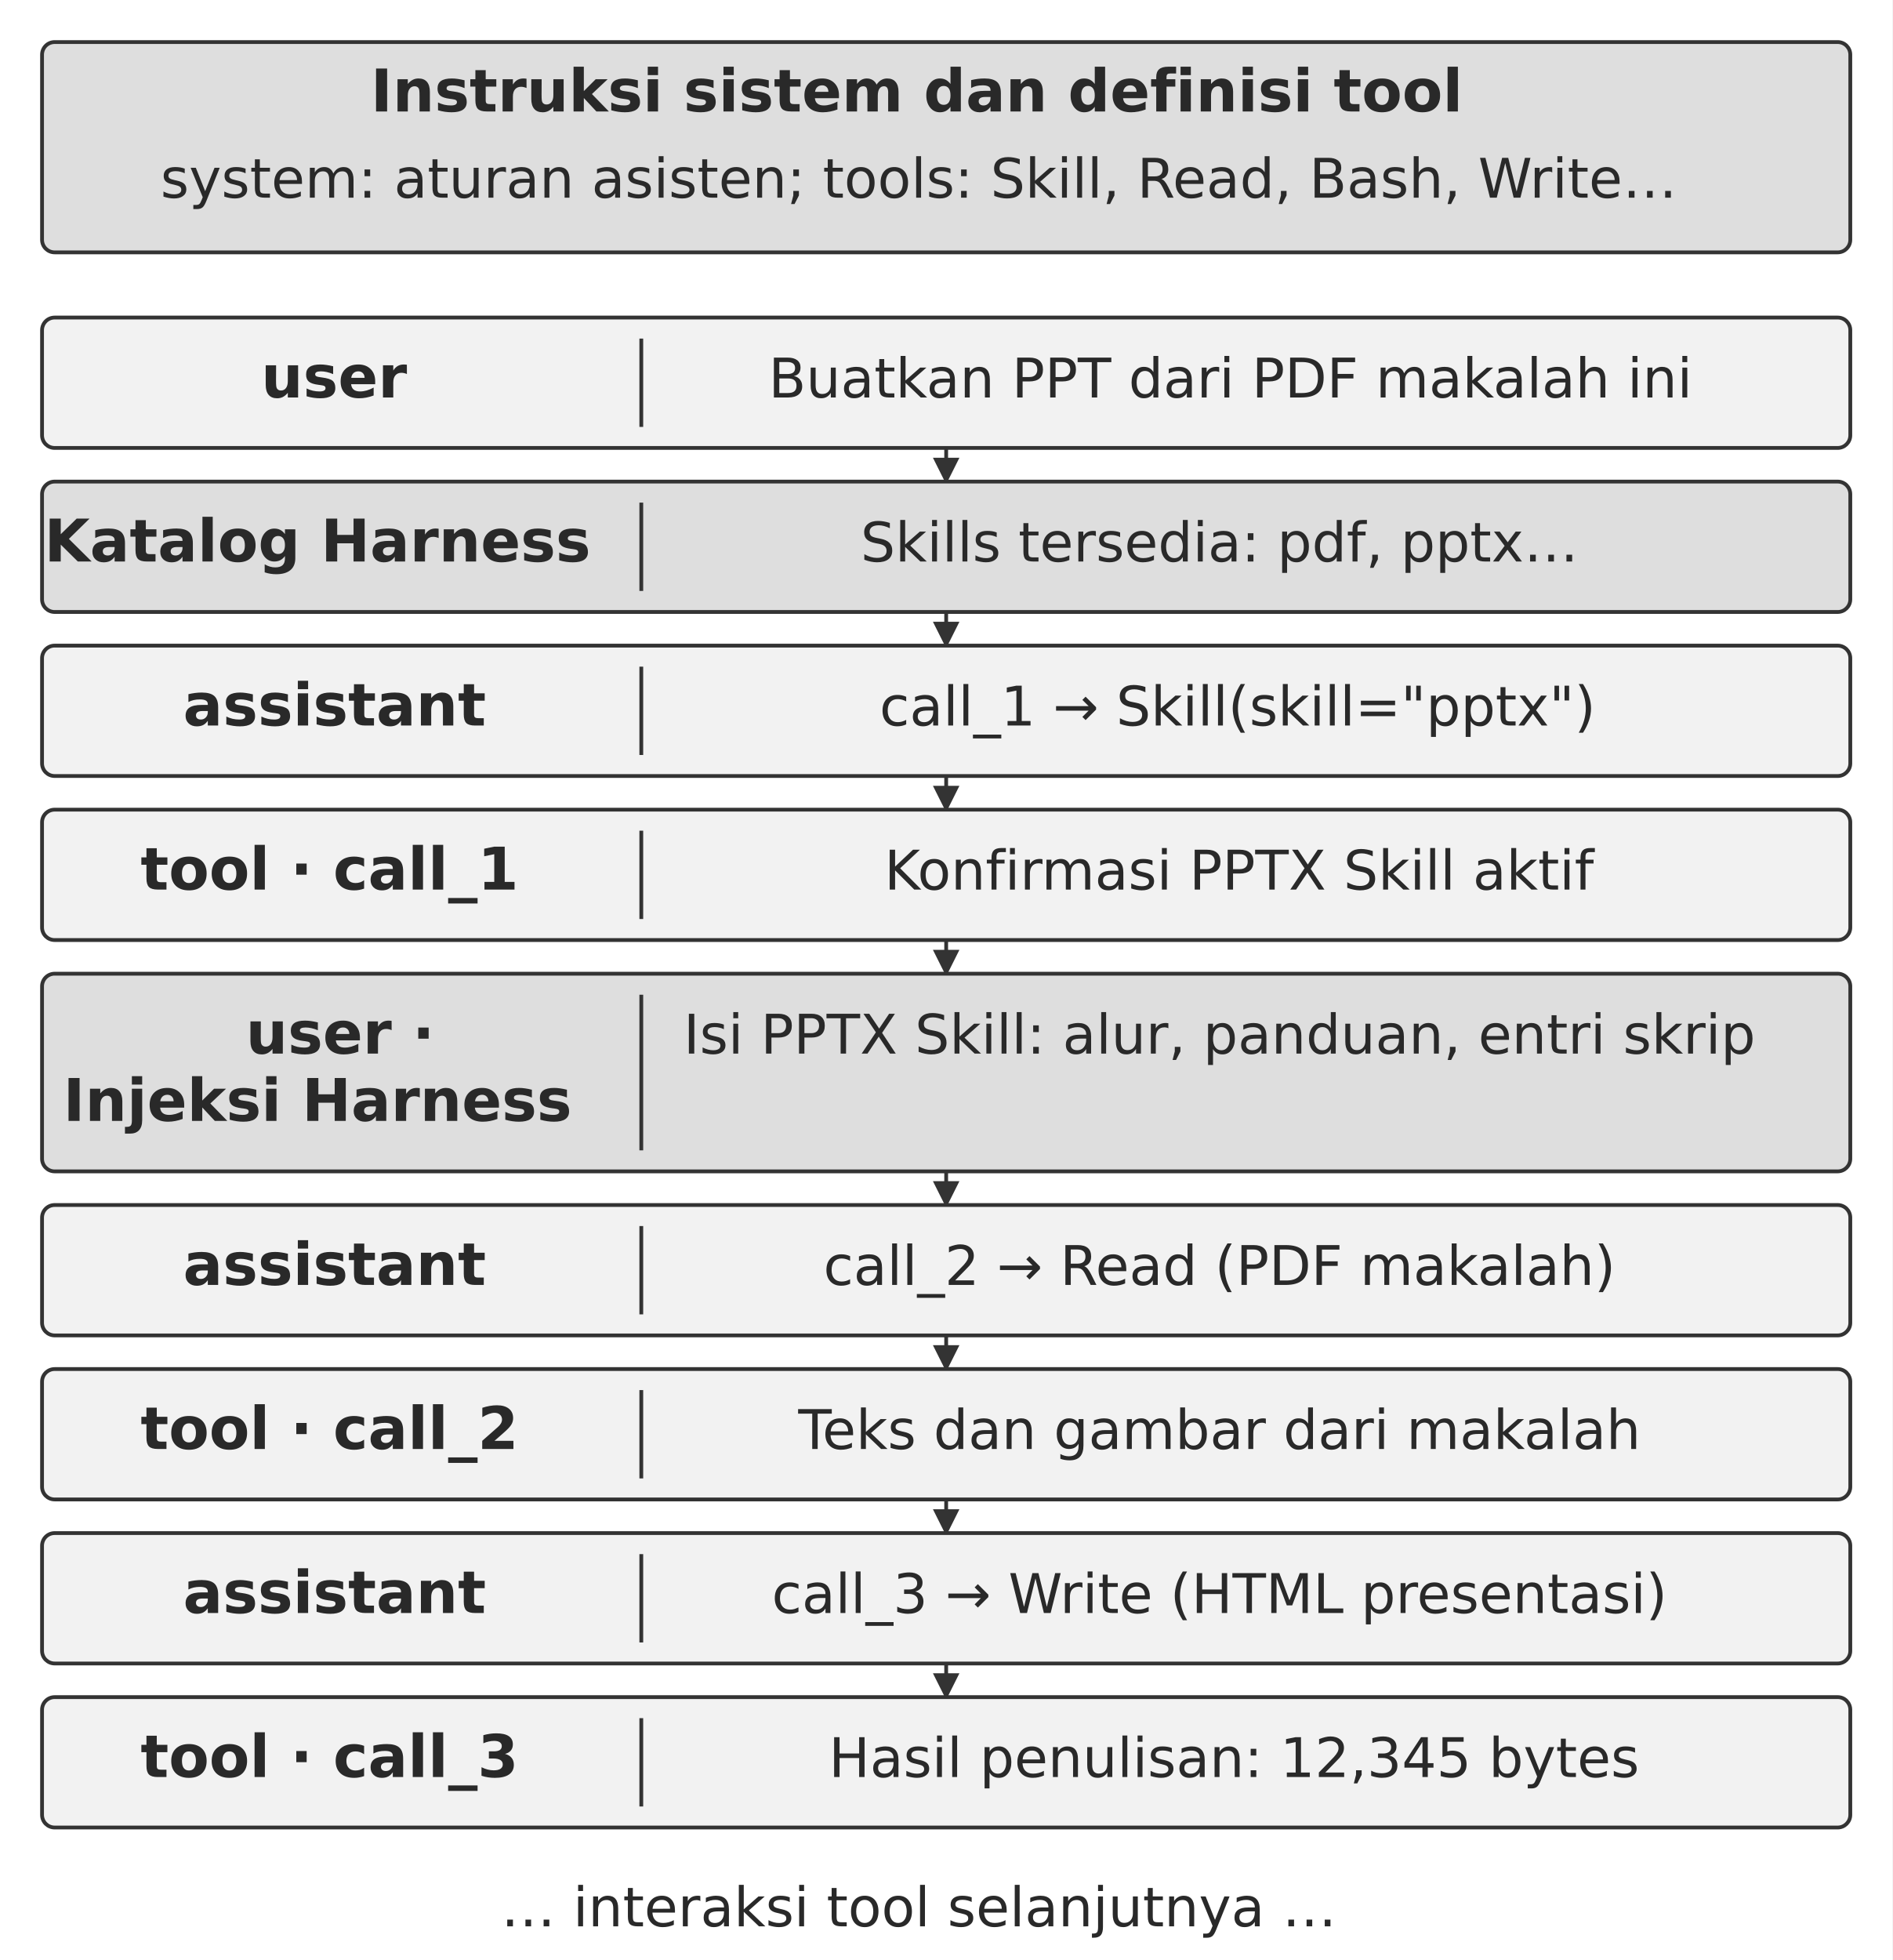
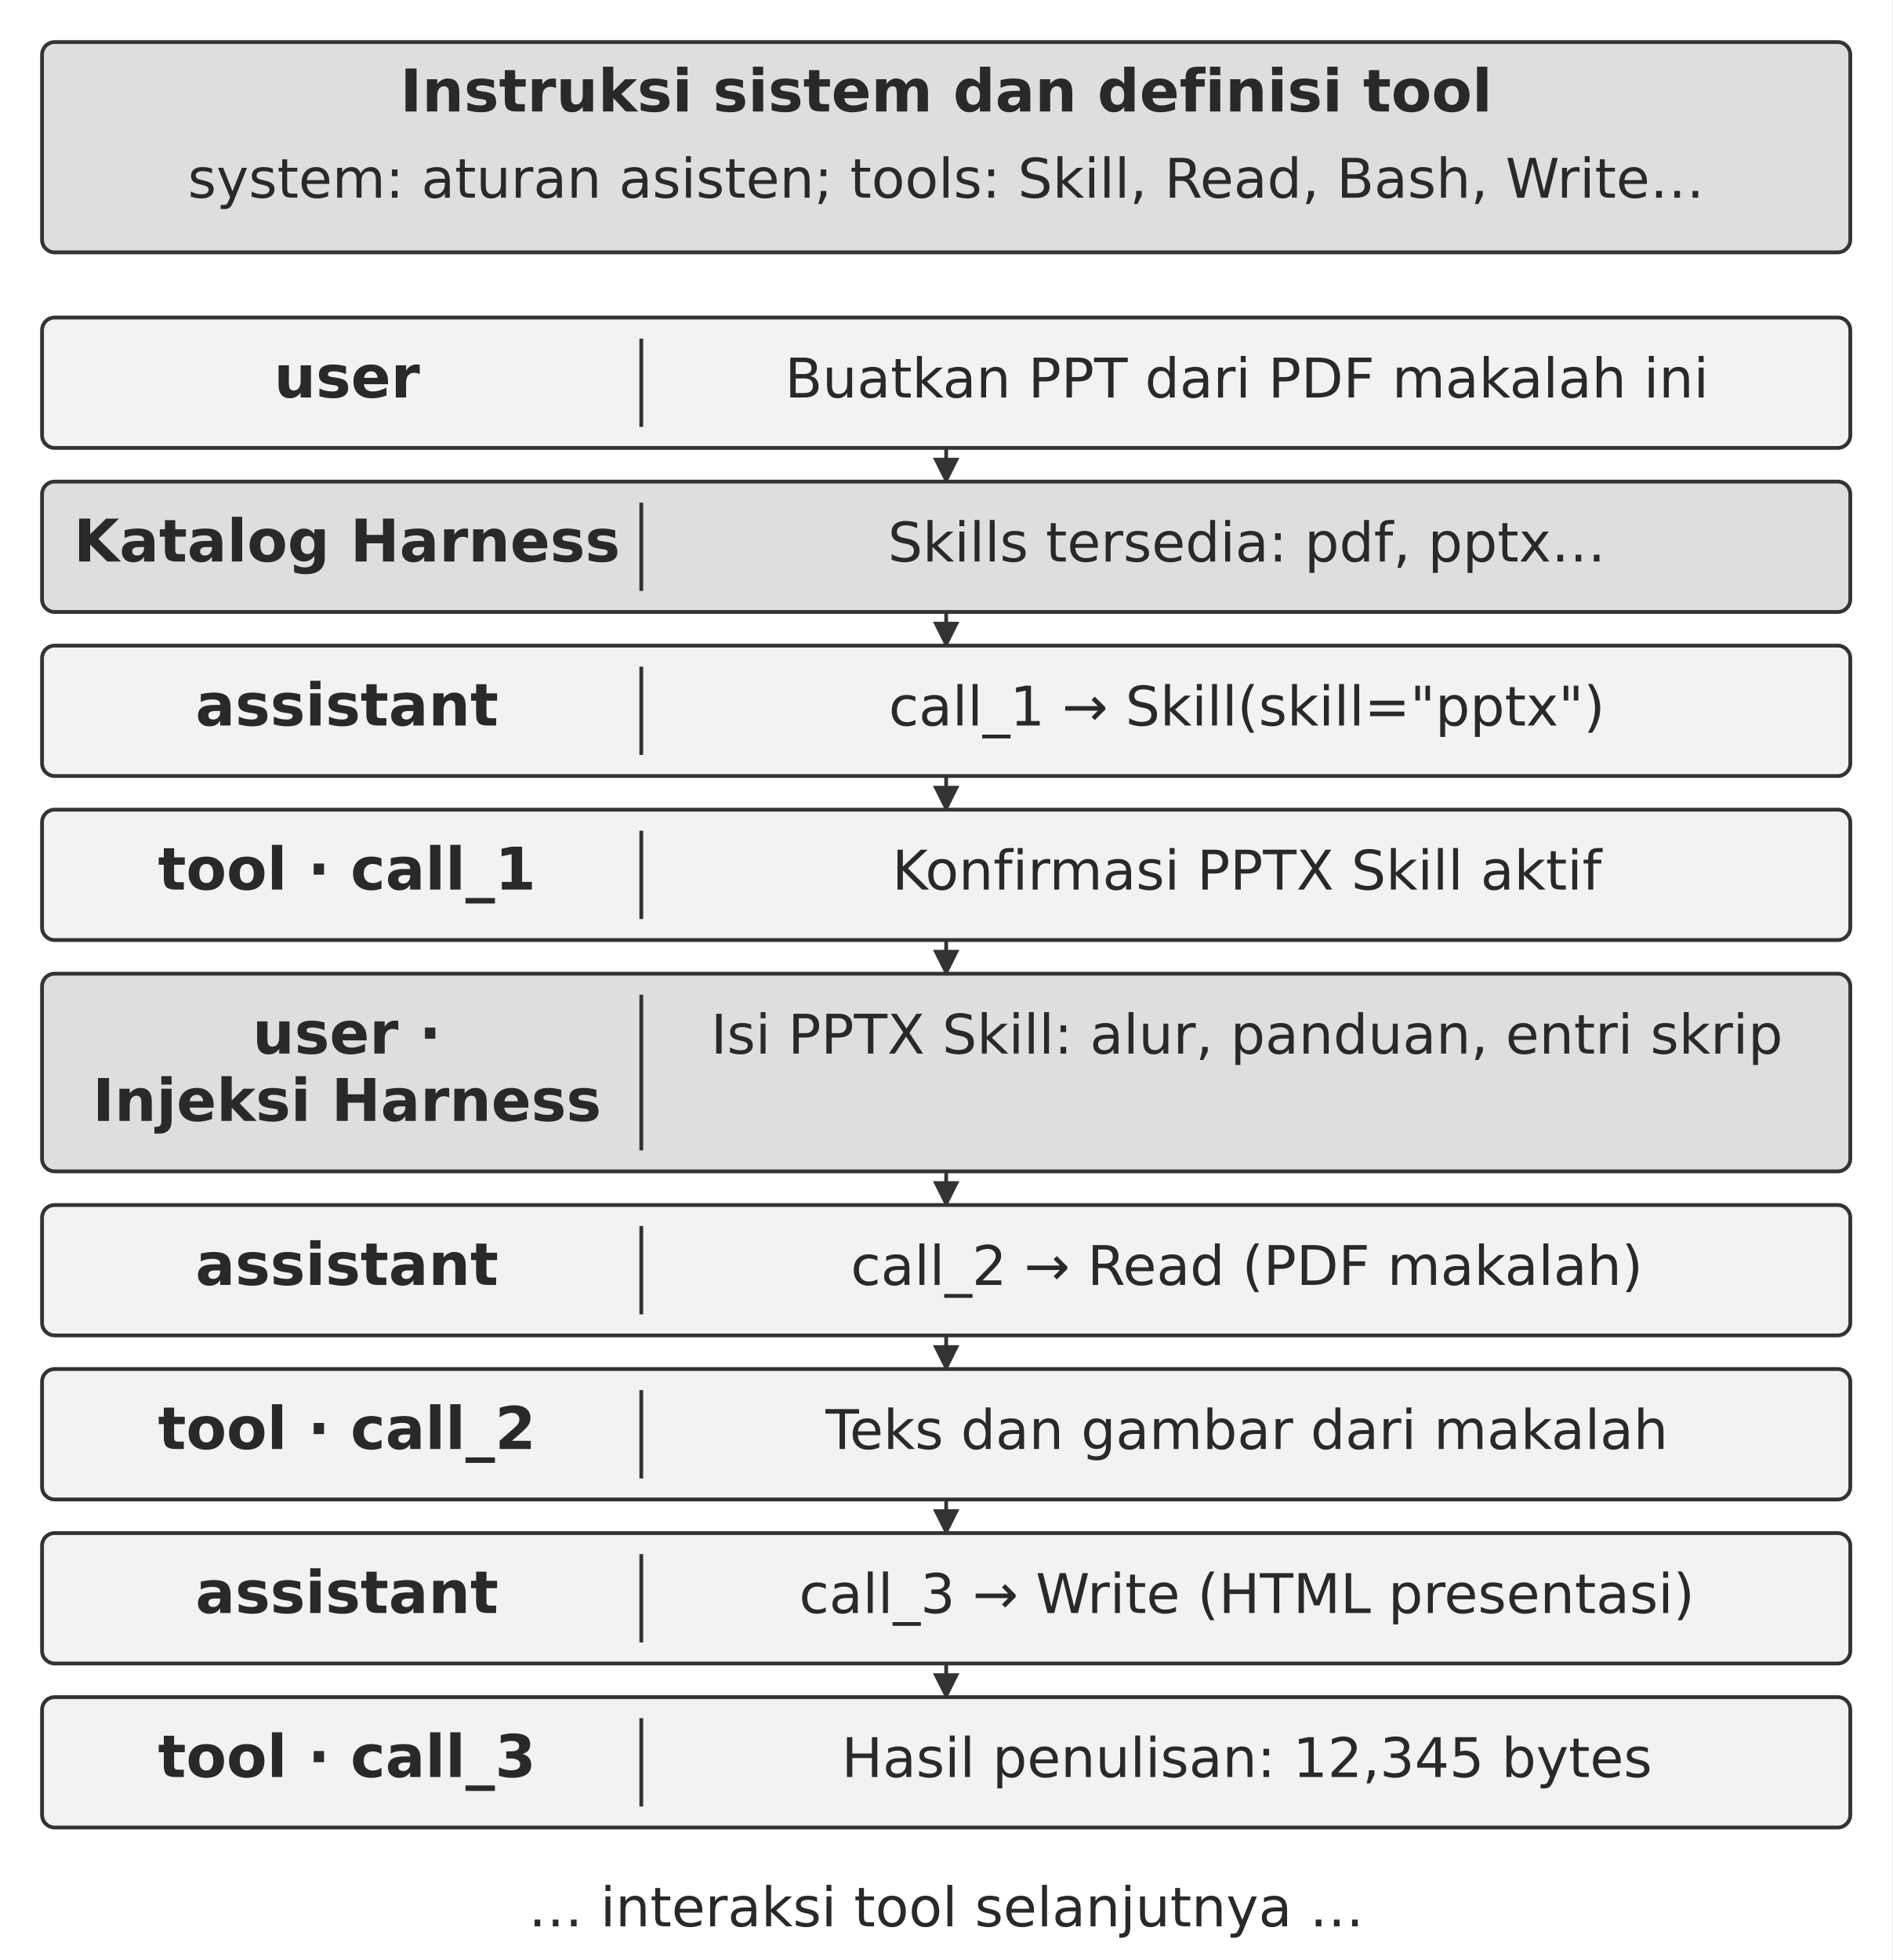
<svg xmlns="http://www.w3.org/2000/svg" width="106.000mm" height="109.769mm" viewBox="0 0 900 932" role="img" aria-labelledby="title desc">
  <defs>
    <marker id="arrow" viewBox="0 0 10 10" refX="9" refY="5" markerWidth="7" markerHeight="7" orient="auto-start-reverse">
      <path d="M0 0 L10 5 L0 10 Z" fill="#333333" />
    </marker>
  </defs>
  <rect width="900" height="932" fill="#ffffff" y="0" />
  <rect x="20" y="20" width="860" height="100" rx="6" fill="#dedede" stroke="#333333" stroke-width="1.8" />
-   <text x="436" y="53" text-anchor="middle" font-family="&quot;DejaVu Sans&quot;, Arial, &quot;Helvetica Neue&quot;, sans-serif" font-size="28.0" font-weight="700" fill="#292929">Instruksi sistem dan definisi tool</text>
-   <text x="437" y="94" text-anchor="middle" font-family="&quot;DejaVu Sans&quot;, Arial, &quot;Helvetica Neue&quot;, sans-serif" font-size="26.0" font-weight="400" fill="#292929">system: aturan asisten; tools: Skill, Read, Bash, Write…</text>
+   <text x="450" y="53" text-anchor="middle" font-family="&quot;DejaVu Sans&quot;, Arial, &quot;Helvetica Neue&quot;, sans-serif" font-size="28.0" font-weight="700" fill="#292929">Instruksi sistem dan definisi tool</text>
+   <text x="450" y="94" text-anchor="middle" font-family="&quot;DejaVu Sans&quot;, Arial, &quot;Helvetica Neue&quot;, sans-serif" font-size="26.0" font-weight="400" fill="#292929">system: aturan asisten; tools: Skill, Read, Bash, Write…</text>
  <rect x="20" y="151" width="860" height="62" rx="6" fill="#f2f2f2" stroke="#333333" stroke-width="1.8" />
-   <text x="158.9" y="189" text-anchor="middle" font-family="&quot;DejaVu Sans&quot;, Arial, &quot;Helvetica Neue&quot;, sans-serif" font-size="28.0" font-weight="700" fill="#292929">user</text>
+   <text x="165" y="189" text-anchor="middle" font-family="&quot;DejaVu Sans&quot;, Arial, &quot;Helvetica Neue&quot;, sans-serif" font-size="28.0" font-weight="700" fill="#292929">user</text>
  <path d="M305 161 L305 203" fill="none" stroke="#333333" stroke-width="1.8" />
-   <text x="585.21" y="189" text-anchor="middle" font-family="&quot;DejaVu Sans&quot;, Arial, &quot;Helvetica Neue&quot;, sans-serif" font-size="26.0" font-weight="400" fill="#292929">Buatkan PPT dari PDF makalah ini</text>
+   <text x="593" y="189" text-anchor="middle" font-family="&quot;DejaVu Sans&quot;, Arial, &quot;Helvetica Neue&quot;, sans-serif" font-size="26.0" font-weight="400" fill="#292929">Buatkan PPT dari PDF makalah ini</text>
  <path d="M450 213 L450 229" fill="none" stroke="#333333" stroke-width="1.8" marker-end="url(#arrow)" />
  <rect x="20" y="229" width="860" height="62" rx="6" fill="#dedede" stroke="#333333" stroke-width="1.8" />
-   <text x="151" y="267" text-anchor="middle" font-family="&quot;DejaVu Sans&quot;, Arial, &quot;Helvetica Neue&quot;, sans-serif" font-size="28.0" font-weight="700" fill="#292929">Katalog Harness</text>
+   <text x="165" y="267" text-anchor="middle" font-family="&quot;DejaVu Sans&quot;, Arial, &quot;Helvetica Neue&quot;, sans-serif" font-size="28.0" font-weight="700" fill="#292929">Katalog Harness</text>
  <path d="M305 239 L305 281" fill="none" stroke="#333333" stroke-width="1.8" />
-   <text x="580" y="267" text-anchor="middle" font-family="&quot;DejaVu Sans&quot;, Arial, &quot;Helvetica Neue&quot;, sans-serif" font-size="26.0" font-weight="400" fill="#292929">Skills tersedia: pdf, pptx…</text>
+   <text x="593" y="267" text-anchor="middle" font-family="&quot;DejaVu Sans&quot;, Arial, &quot;Helvetica Neue&quot;, sans-serif" font-size="26.0" font-weight="400" fill="#292929">Skills tersedia: pdf, pptx…</text>
  <path d="M450 291 L450 307" fill="none" stroke="#333333" stroke-width="1.8" marker-end="url(#arrow)" />
  <rect x="20" y="307" width="860" height="62" rx="6" fill="#f2f2f2" stroke="#333333" stroke-width="1.8" />
-   <text x="159.11" y="345" text-anchor="middle" font-family="&quot;DejaVu Sans&quot;, Arial, &quot;Helvetica Neue&quot;, sans-serif" font-size="28.0" font-weight="700" fill="#292929">assistant</text>
+   <text x="165" y="345" text-anchor="middle" font-family="&quot;DejaVu Sans&quot;, Arial, &quot;Helvetica Neue&quot;, sans-serif" font-size="28.0" font-weight="700" fill="#292929">assistant</text>
  <path d="M305 317 L305 359" fill="none" stroke="#333333" stroke-width="1.8" />
-   <text x="588.61" y="345" text-anchor="middle" font-family="&quot;DejaVu Sans&quot;, Arial, &quot;Helvetica Neue&quot;, sans-serif" font-size="26.0" font-weight="400" fill="#292929">call_1 → Skill(skill="pptx")</text>
+   <text x="593" y="345" text-anchor="middle" font-family="&quot;DejaVu Sans&quot;, Arial, &quot;Helvetica Neue&quot;, sans-serif" font-size="26.0" font-weight="400" fill="#292929">call_1 → Skill(skill="pptx")</text>
  <path d="M450 369 L450 385" fill="none" stroke="#333333" stroke-width="1.8" marker-end="url(#arrow)" />
  <rect x="20" y="385" width="860" height="62" rx="6" fill="#f2f2f2" stroke="#333333" stroke-width="1.8" />
-   <text x="156.74" y="423" text-anchor="middle" font-family="&quot;DejaVu Sans&quot;, Arial, &quot;Helvetica Neue&quot;, sans-serif" font-size="28.0" font-weight="700" fill="#292929">tool · call_1</text>
+   <text x="165" y="423" text-anchor="middle" font-family="&quot;DejaVu Sans&quot;, Arial, &quot;Helvetica Neue&quot;, sans-serif" font-size="28.0" font-weight="700" fill="#292929">tool · call_1</text>
  <path d="M305 395 L305 437" fill="none" stroke="#333333" stroke-width="1.8" />
-   <text x="589.31" y="423" text-anchor="middle" font-family="&quot;DejaVu Sans&quot;, Arial, &quot;Helvetica Neue&quot;, sans-serif" font-size="26.0" font-weight="400" fill="#292929">Konfirmasi PPTX Skill aktif</text>
+   <text x="593" y="423" text-anchor="middle" font-family="&quot;DejaVu Sans&quot;, Arial, &quot;Helvetica Neue&quot;, sans-serif" font-size="26.0" font-weight="400" fill="#292929">Konfirmasi PPTX Skill aktif</text>
  <path d="M450 447 L450 463" fill="none" stroke="#333333" stroke-width="1.8" marker-end="url(#arrow)" />
  <rect x="20" y="463" width="860" height="94" rx="6" fill="#dedede" stroke="#333333" stroke-width="1.8" />
-   <text x="161.82" y="501" text-anchor="middle" font-family="&quot;DejaVu Sans&quot;, Arial, &quot;Helvetica Neue&quot;, sans-serif" font-size="28.0" font-weight="700" fill="#292929">user ·</text>
-   <text x="151" y="533" text-anchor="middle" font-family="&quot;DejaVu Sans&quot;, Arial, &quot;Helvetica Neue&quot;, sans-serif" font-size="28.0" font-weight="700" fill="#292929">Injeksi Harness</text>
+   <text x="165" y="501" text-anchor="middle" font-family="&quot;DejaVu Sans&quot;, Arial, &quot;Helvetica Neue&quot;, sans-serif" font-size="28.0" font-weight="700" fill="#292929">user ·</text>
+   <text x="165" y="533" text-anchor="middle" font-family="&quot;DejaVu Sans&quot;, Arial, &quot;Helvetica Neue&quot;, sans-serif" font-size="28.0" font-weight="700" fill="#292929">Injeksi Harness</text>
  <path d="M305 473 L305 547" fill="none" stroke="#333333" stroke-width="1.8" />
-   <text x="580" y="501" text-anchor="middle" font-family="&quot;DejaVu Sans&quot;, Arial, &quot;Helvetica Neue&quot;, sans-serif" font-size="26.0" font-weight="400" fill="#292929">Isi PPTX Skill: alur, panduan, entri skrip</text>
+   <text x="593" y="501" text-anchor="middle" font-family="&quot;DejaVu Sans&quot;, Arial, &quot;Helvetica Neue&quot;, sans-serif" font-size="26.0" font-weight="400" fill="#292929">Isi PPTX Skill: alur, panduan, entri skrip</text>
  <path d="M450 557 L450 573" fill="none" stroke="#333333" stroke-width="1.8" marker-end="url(#arrow)" />
  <rect x="20" y="573" width="860" height="62" rx="6" fill="#f2f2f2" stroke="#333333" stroke-width="1.8" />
-   <text x="159.11" y="611" text-anchor="middle" font-family="&quot;DejaVu Sans&quot;, Arial, &quot;Helvetica Neue&quot;, sans-serif" font-size="28.0" font-weight="700" fill="#292929">assistant</text>
+   <text x="165" y="611" text-anchor="middle" font-family="&quot;DejaVu Sans&quot;, Arial, &quot;Helvetica Neue&quot;, sans-serif" font-size="28.0" font-weight="700" fill="#292929">assistant</text>
  <path d="M305 583 L305 625" fill="none" stroke="#333333" stroke-width="1.8" />
-   <text x="580" y="611" text-anchor="middle" font-family="&quot;DejaVu Sans&quot;, Arial, &quot;Helvetica Neue&quot;, sans-serif" font-size="26.0" font-weight="400" fill="#292929">call_2 → Read (PDF makalah)</text>
+   <text x="593" y="611" text-anchor="middle" font-family="&quot;DejaVu Sans&quot;, Arial, &quot;Helvetica Neue&quot;, sans-serif" font-size="26.0" font-weight="400" fill="#292929">call_2 → Read (PDF makalah)</text>
  <path d="M450 635 L450 651" fill="none" stroke="#333333" stroke-width="1.8" marker-end="url(#arrow)" />
  <rect x="20" y="651" width="860" height="62" rx="6" fill="#f2f2f2" stroke="#333333" stroke-width="1.8" />
-   <text x="156.74" y="689" text-anchor="middle" font-family="&quot;DejaVu Sans&quot;, Arial, &quot;Helvetica Neue&quot;, sans-serif" font-size="28.0" font-weight="700" fill="#292929">tool · call_2</text>
+   <text x="165" y="689" text-anchor="middle" font-family="&quot;DejaVu Sans&quot;, Arial, &quot;Helvetica Neue&quot;, sans-serif" font-size="28.0" font-weight="700" fill="#292929">tool · call_2</text>
  <path d="M305 661 L305 703" fill="none" stroke="#333333" stroke-width="1.8" />
-   <text x="580" y="689" text-anchor="middle" font-family="&quot;DejaVu Sans&quot;, Arial, &quot;Helvetica Neue&quot;, sans-serif" font-size="26.0" font-weight="400" fill="#292929">Teks dan gambar dari makalah</text>
+   <text x="593" y="689" text-anchor="middle" font-family="&quot;DejaVu Sans&quot;, Arial, &quot;Helvetica Neue&quot;, sans-serif" font-size="26.0" font-weight="400" fill="#292929">Teks dan gambar dari makalah</text>
  <path d="M450 713 L450 729" fill="none" stroke="#333333" stroke-width="1.8" marker-end="url(#arrow)" />
  <rect x="20" y="729" width="860" height="62" rx="6" fill="#f2f2f2" stroke="#333333" stroke-width="1.8" />
-   <text x="159.11" y="767" text-anchor="middle" font-family="&quot;DejaVu Sans&quot;, Arial, &quot;Helvetica Neue&quot;, sans-serif" font-size="28.0" font-weight="700" fill="#292929">assistant</text>
+   <text x="165" y="767" text-anchor="middle" font-family="&quot;DejaVu Sans&quot;, Arial, &quot;Helvetica Neue&quot;, sans-serif" font-size="28.0" font-weight="700" fill="#292929">assistant</text>
  <path d="M305 739 L305 781" fill="none" stroke="#333333" stroke-width="1.8" />
-   <text x="580" y="767" text-anchor="middle" font-family="&quot;DejaVu Sans&quot;, Arial, &quot;Helvetica Neue&quot;, sans-serif" font-size="26.0" font-weight="400" fill="#292929">call_3 → Write (HTML presentasi)</text>
+   <text x="593" y="767" text-anchor="middle" font-family="&quot;DejaVu Sans&quot;, Arial, &quot;Helvetica Neue&quot;, sans-serif" font-size="26.0" font-weight="400" fill="#292929">call_3 → Write (HTML presentasi)</text>
  <path d="M450 791 L450 807" fill="none" stroke="#333333" stroke-width="1.8" marker-end="url(#arrow)" />
  <rect x="20" y="807" width="860" height="62" rx="6" fill="#f2f2f2" stroke="#333333" stroke-width="1.8" />
-   <text x="156.74" y="845" text-anchor="middle" font-family="&quot;DejaVu Sans&quot;, Arial, &quot;Helvetica Neue&quot;, sans-serif" font-size="28.0" font-weight="700" fill="#292929">tool · call_3</text>
+   <text x="165" y="845" text-anchor="middle" font-family="&quot;DejaVu Sans&quot;, Arial, &quot;Helvetica Neue&quot;, sans-serif" font-size="28.0" font-weight="700" fill="#292929">tool · call_3</text>
  <path d="M305 817 L305 859" fill="none" stroke="#333333" stroke-width="1.8" />
-   <text x="586.92" y="845" text-anchor="middle" font-family="&quot;DejaVu Sans&quot;, Arial, &quot;Helvetica Neue&quot;, sans-serif" font-size="26.0" font-weight="400" fill="#292929">Hasil penulisan: 12,345 bytes</text>
-   <text x="437" y="916" text-anchor="middle" font-family="&quot;DejaVu Sans&quot;, Arial, &quot;Helvetica Neue&quot;, sans-serif" font-size="26.0" font-weight="400" fill="#292929">… interaksi tool selanjutnya …</text>
+   <text x="593" y="845" text-anchor="middle" font-family="&quot;DejaVu Sans&quot;, Arial, &quot;Helvetica Neue&quot;, sans-serif" font-size="26.0" font-weight="400" fill="#292929">Hasil penulisan: 12,345 bytes</text>
+   <text x="450" y="916" text-anchor="middle" font-family="&quot;DejaVu Sans&quot;, Arial, &quot;Helvetica Neue&quot;, sans-serif" font-size="26.0" font-weight="400" fill="#292929">… interaksi tool selanjutnya …</text>
  <defs />
</svg>
